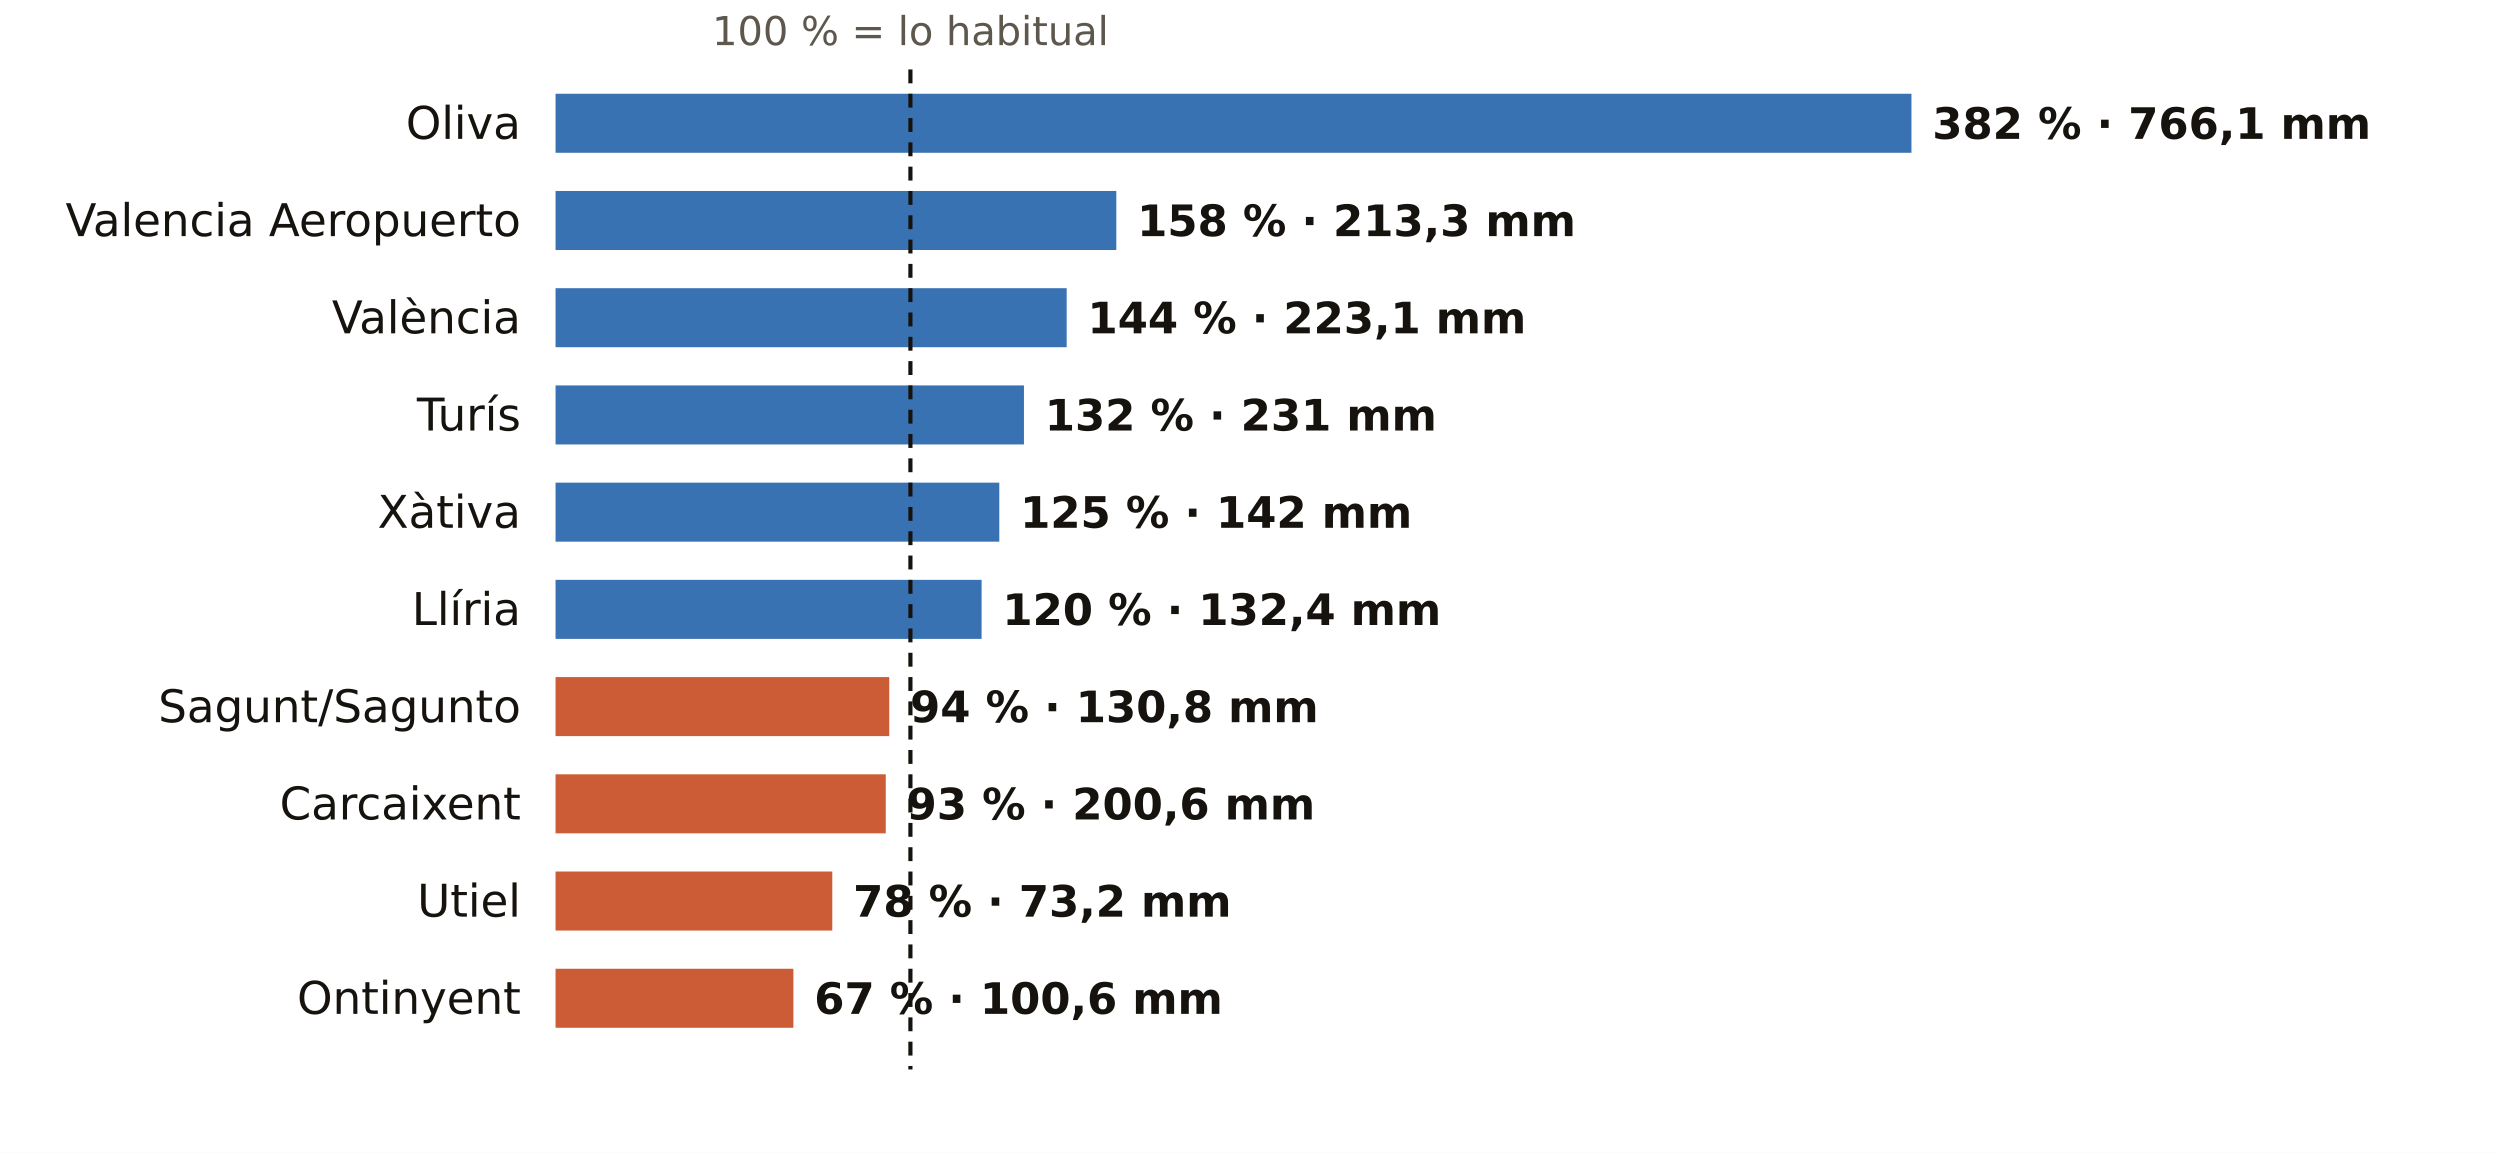
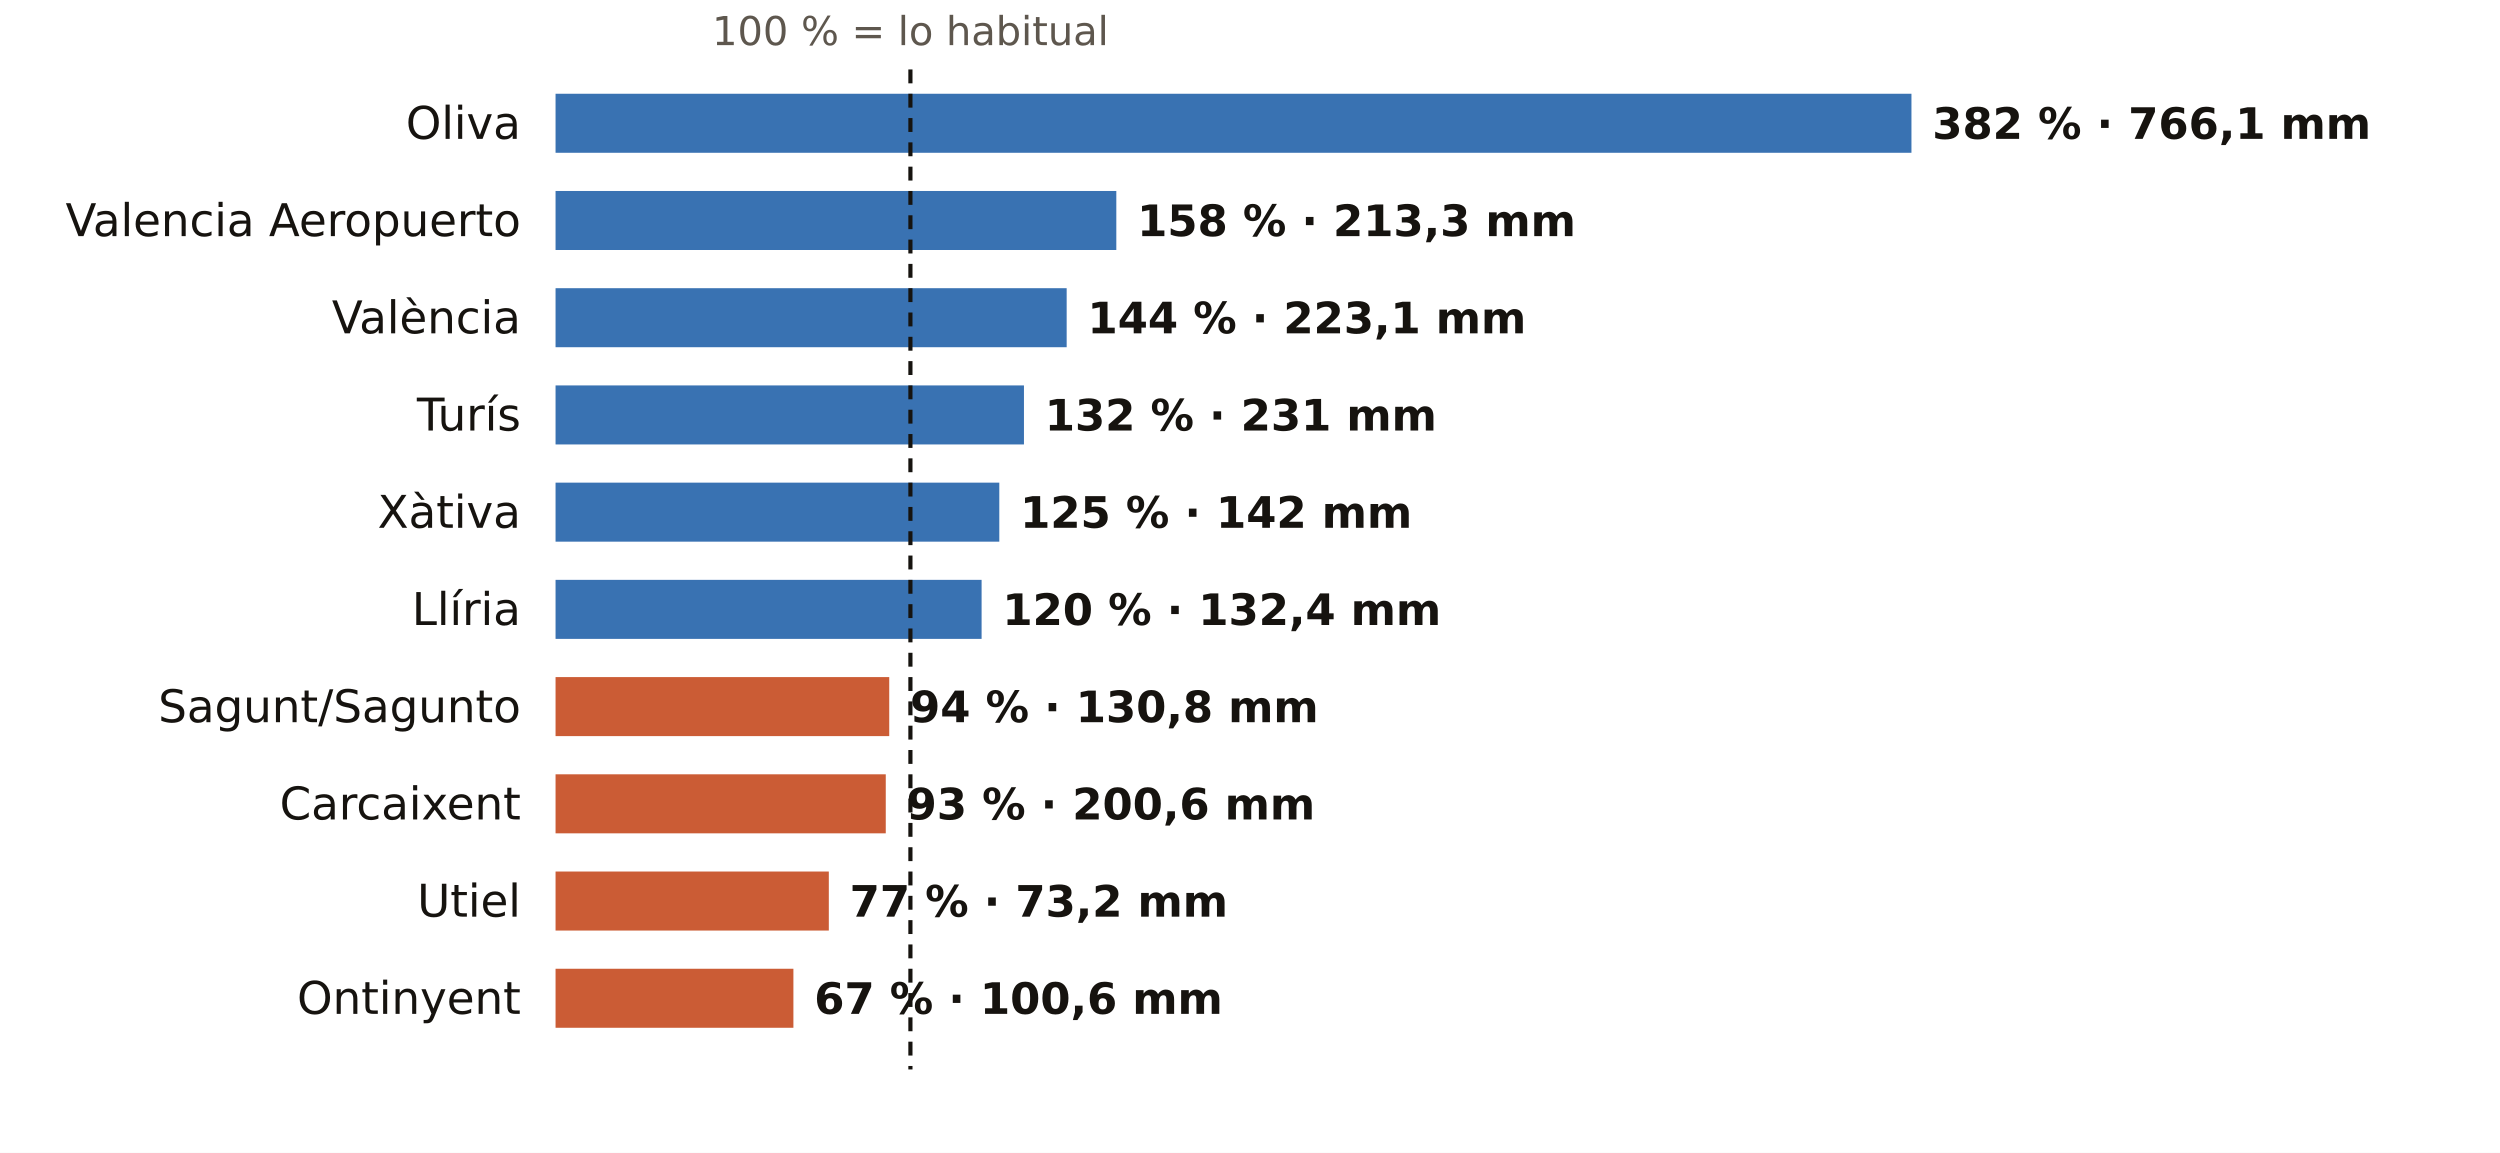
<svg xmlns="http://www.w3.org/2000/svg" viewBox="0 0 720 332" width="720" height="332" role="img" aria-label="El otoño en los pluviómetros de AEMET de Valencia: % de lo habitual">
  <rect width="720" height="332" fill="#FFFFFF" />
  <text x="262.2" y="13.0" font-size="11.5" fill="#5E574E" text-anchor="middle" font-weight="400" font-family="Public Sans, DejaVu Sans, Arial, sans-serif">100 % = lo habitual</text>
  <text x="150.0" y="40.0" font-size="13" fill="#16130F" text-anchor="end" font-weight="500" font-family="Public Sans, DejaVu Sans, Arial, sans-serif">Oliva</text>
  <rect x="160" y="27" width="390.5" height="17" fill="#1F5FA8" opacity="0.88" />
  <text x="556.5" y="40.0" font-size="12.5" fill="#16130F" text-anchor="start" font-weight="600" font-family="Public Sans, DejaVu Sans, Arial, sans-serif">382 % · 766,1 mm</text>
  <text x="150.0" y="68.0" font-size="13" fill="#16130F" text-anchor="end" font-weight="500" font-family="Public Sans, DejaVu Sans, Arial, sans-serif">Valencia Aeropuerto</text>
  <rect x="160" y="55" width="161.5" height="17" fill="#1F5FA8" opacity="0.88" />
  <text x="327.5" y="68.0" font-size="12.5" fill="#16130F" text-anchor="start" font-weight="600" font-family="Public Sans, DejaVu Sans, Arial, sans-serif">158 % · 213,3 mm</text>
  <text x="150.0" y="96.0" font-size="13" fill="#16130F" text-anchor="end" font-weight="500" font-family="Public Sans, DejaVu Sans, Arial, sans-serif">València</text>
  <rect x="160" y="83" width="147.2" height="17" fill="#1F5FA8" opacity="0.88" />
  <text x="313.2" y="96.0" font-size="12.5" fill="#16130F" text-anchor="start" font-weight="600" font-family="Public Sans, DejaVu Sans, Arial, sans-serif">144 % · 223,1 mm</text>
  <text x="150.0" y="124.0" font-size="13" fill="#16130F" text-anchor="end" font-weight="500" font-family="Public Sans, DejaVu Sans, Arial, sans-serif">Turís</text>
  <rect x="160" y="111" width="134.9" height="17" fill="#1F5FA8" opacity="0.88" />
  <text x="300.9" y="124.0" font-size="12.5" fill="#16130F" text-anchor="start" font-weight="600" font-family="Public Sans, DejaVu Sans, Arial, sans-serif">132 % · 231 mm</text>
  <text x="150.0" y="152.0" font-size="13" fill="#16130F" text-anchor="end" font-weight="500" font-family="Public Sans, DejaVu Sans, Arial, sans-serif">Xàtiva</text>
  <rect x="160" y="139" width="127.8" height="17" fill="#1F5FA8" opacity="0.88" />
  <text x="293.8" y="152.0" font-size="12.5" fill="#16130F" text-anchor="start" font-weight="600" font-family="Public Sans, DejaVu Sans, Arial, sans-serif">125 % · 142 mm</text>
  <text x="150.0" y="180.0" font-size="13" fill="#16130F" text-anchor="end" font-weight="500" font-family="Public Sans, DejaVu Sans, Arial, sans-serif">Llíria</text>
  <rect x="160" y="167" width="122.7" height="17" fill="#1F5FA8" opacity="0.88" />
  <text x="288.7" y="180.0" font-size="12.5" fill="#16130F" text-anchor="start" font-weight="600" font-family="Public Sans, DejaVu Sans, Arial, sans-serif">120 % · 132,4 mm</text>
  <text x="150.0" y="208.0" font-size="13" fill="#16130F" text-anchor="end" font-weight="500" font-family="Public Sans, DejaVu Sans, Arial, sans-serif">Sagunt/Sagunto</text>
  <rect x="160" y="195" width="96.1" height="17" fill="#C4461A" opacity="0.88" />
  <text x="262.1" y="208.0" font-size="12.5" fill="#16130F" text-anchor="start" font-weight="600" font-family="Public Sans, DejaVu Sans, Arial, sans-serif">94 % · 130,8 mm</text>
  <text x="150.0" y="236.0" font-size="13" fill="#16130F" text-anchor="end" font-weight="500" font-family="Public Sans, DejaVu Sans, Arial, sans-serif">Carcaixent</text>
  <rect x="160" y="223" width="95.1" height="17" fill="#C4461A" opacity="0.88" />
  <text x="261.1" y="236.0" font-size="12.5" fill="#16130F" text-anchor="start" font-weight="600" font-family="Public Sans, DejaVu Sans, Arial, sans-serif">93 % · 200,6 mm</text>
  <text x="150.0" y="264.0" font-size="13" fill="#16130F" text-anchor="end" font-weight="500" font-family="Public Sans, DejaVu Sans, Arial, sans-serif">Utiel</text>
-   <rect x="160" y="251" width="79.7" height="17" fill="#C4461A" opacity="0.88" />
-   <text x="245.7" y="264.0" font-size="12.5" fill="#16130F" text-anchor="start" font-weight="600" font-family="Public Sans, DejaVu Sans, Arial, sans-serif">78 % · 73,2 mm</text>
+   <rect x="160" y="251" width="78.7" height="17" fill="#C4461A" opacity="0.88" />
+   <text x="244.7" y="264.0" font-size="12.5" fill="#16130F" text-anchor="start" font-weight="600" font-family="Public Sans, DejaVu Sans, Arial, sans-serif">77 % · 73,2 mm</text>
  <text x="150.0" y="292.0" font-size="13" fill="#16130F" text-anchor="end" font-weight="500" font-family="Public Sans, DejaVu Sans, Arial, sans-serif">Ontinyent</text>
  <rect x="160" y="279" width="68.5" height="17" fill="#C4461A" opacity="0.88" />
  <text x="234.5" y="292.0" font-size="12.5" fill="#16130F" text-anchor="start" font-weight="600" font-family="Public Sans, DejaVu Sans, Arial, sans-serif">67 % · 100,6 mm</text>
  <line x1="262.2" x2="262.2" y1="20" y2="308" stroke="#16130F" stroke-width="1.2" stroke-dasharray="4 3" />
</svg>
